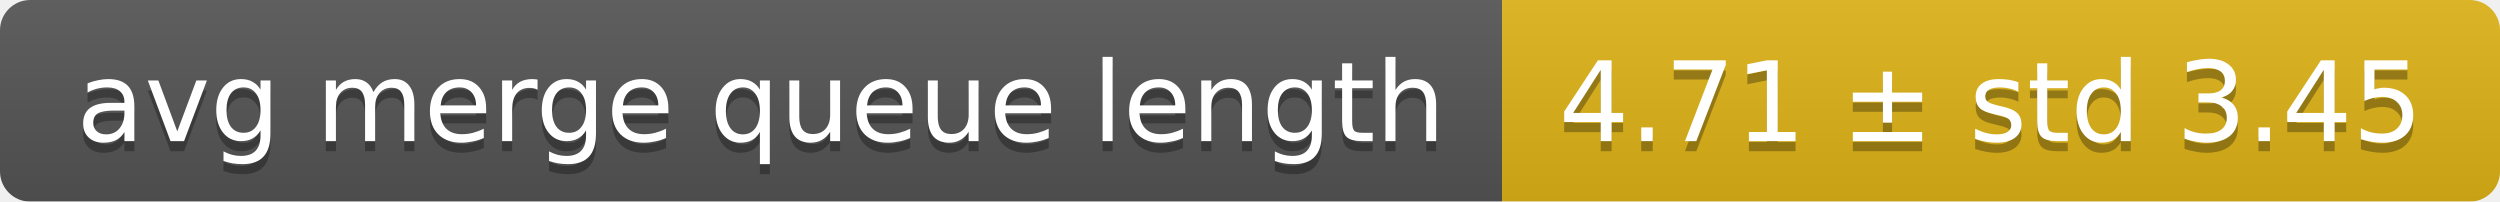
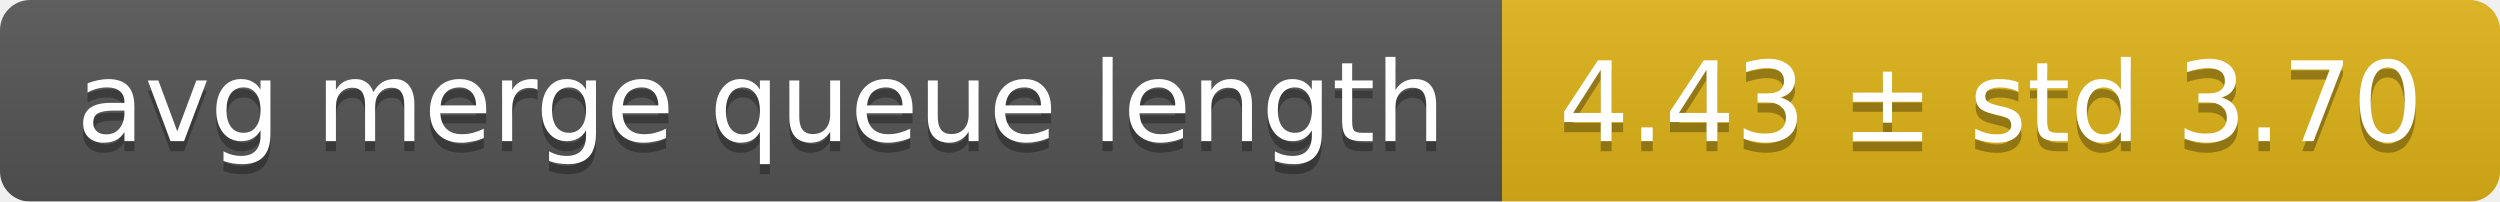
<svg xmlns="http://www.w3.org/2000/svg" width="248" height="20">
  <linearGradient id="smooth" x2="0" y2="100%">
    <stop offset="0" stop-color="#bbb" stop-opacity=".1" />
    <stop offset="1" stop-opacity=".1" />
  </linearGradient>
  <mask id="round">
    <rect width="248" height="20" rx="3" fill="#fff" />
  </mask>
  <g mask="url(#round)">
    <rect width="149" height="20" fill="#555" />
    <rect x="149" width="99" height="20" fill="#dfb317" />
    <rect width="248" height="20" fill="url(#smooth)" />
  </g>
  <g fill="#fff" text-anchor="middle" font-family="DejaVu Sans,Verdana,Geneva,sans-serif" font-size="11">
    <text x="75.5" y="15" fill="#010101" fill-opacity=".3">avg merge queue length</text>
    <text x="75.5" y="14">avg merge queue length</text>
-     <text x="197.5" y="15" fill="#010101" fill-opacity=".3">4.71 ± std 3.45</text>
-     <text x="197.5" y="14">4.71 ± std 3.45</text>
+     <text x="197.5" y="15" fill="#010101" fill-opacity=".3">4.43 ± std 3.70</text>
+     <text x="197.5" y="14">4.43 ± std 3.70</text>
  </g>
</svg>
